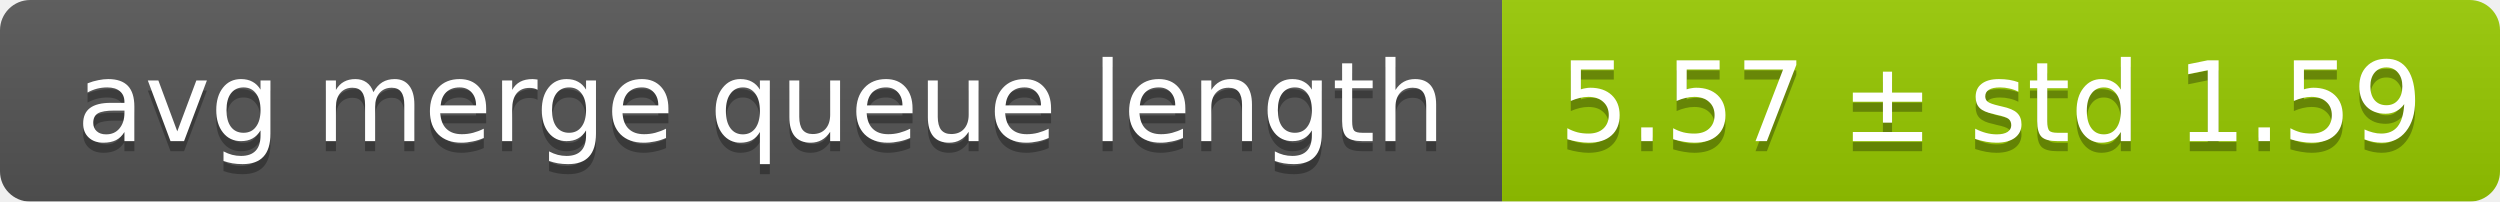
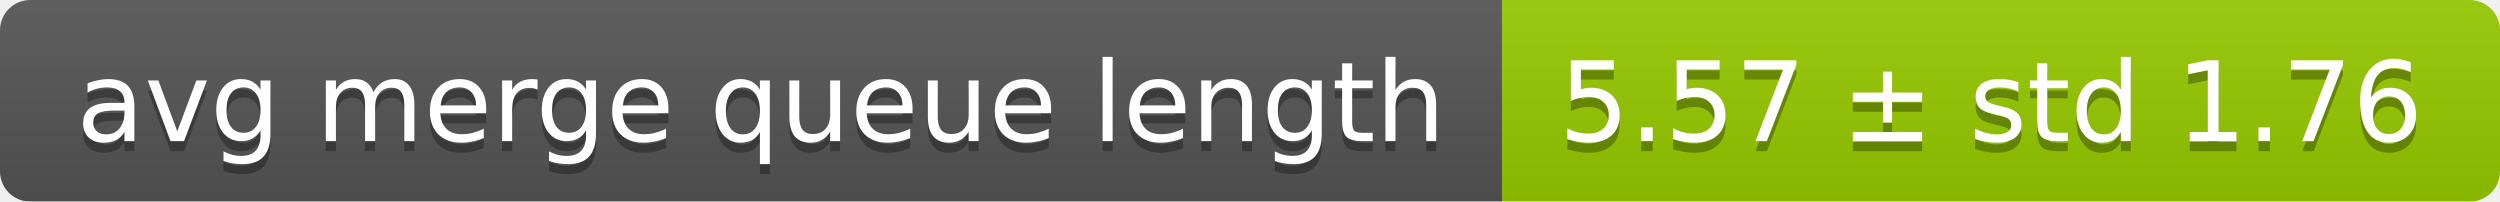
<svg xmlns="http://www.w3.org/2000/svg" width="248" height="20">
  <linearGradient id="smooth" x2="0" y2="100%">
    <stop offset="0" stop-color="#bbb" stop-opacity=".1" />
    <stop offset="1" stop-opacity=".1" />
  </linearGradient>
  <mask id="round">
    <rect width="248" height="20" rx="3" fill="#fff" />
  </mask>
  <g mask="url(#round)">
    <rect width="149" height="20" fill="#555" />
    <rect x="149" width="99" height="20" fill="#97ca00" />
    <rect width="248" height="20" fill="url(#smooth)" />
  </g>
  <g fill="#fff" text-anchor="middle" font-family="DejaVu Sans,Verdana,Geneva,sans-serif" font-size="11">
    <text x="75.5" y="15" fill="#010101" fill-opacity=".3">avg merge queue length</text>
    <text x="75.5" y="14">avg merge queue length</text>
-     <text x="197.5" y="15" fill="#010101" fill-opacity=".3">5.57 ± std 1.59</text>
-     <text x="197.5" y="14">5.57 ± std 1.59</text>
+     <text x="197.5" y="15" fill="#010101" fill-opacity=".3">5.57 ± std 1.76</text>
+     <text x="197.5" y="14">5.57 ± std 1.76</text>
  </g>
</svg>
